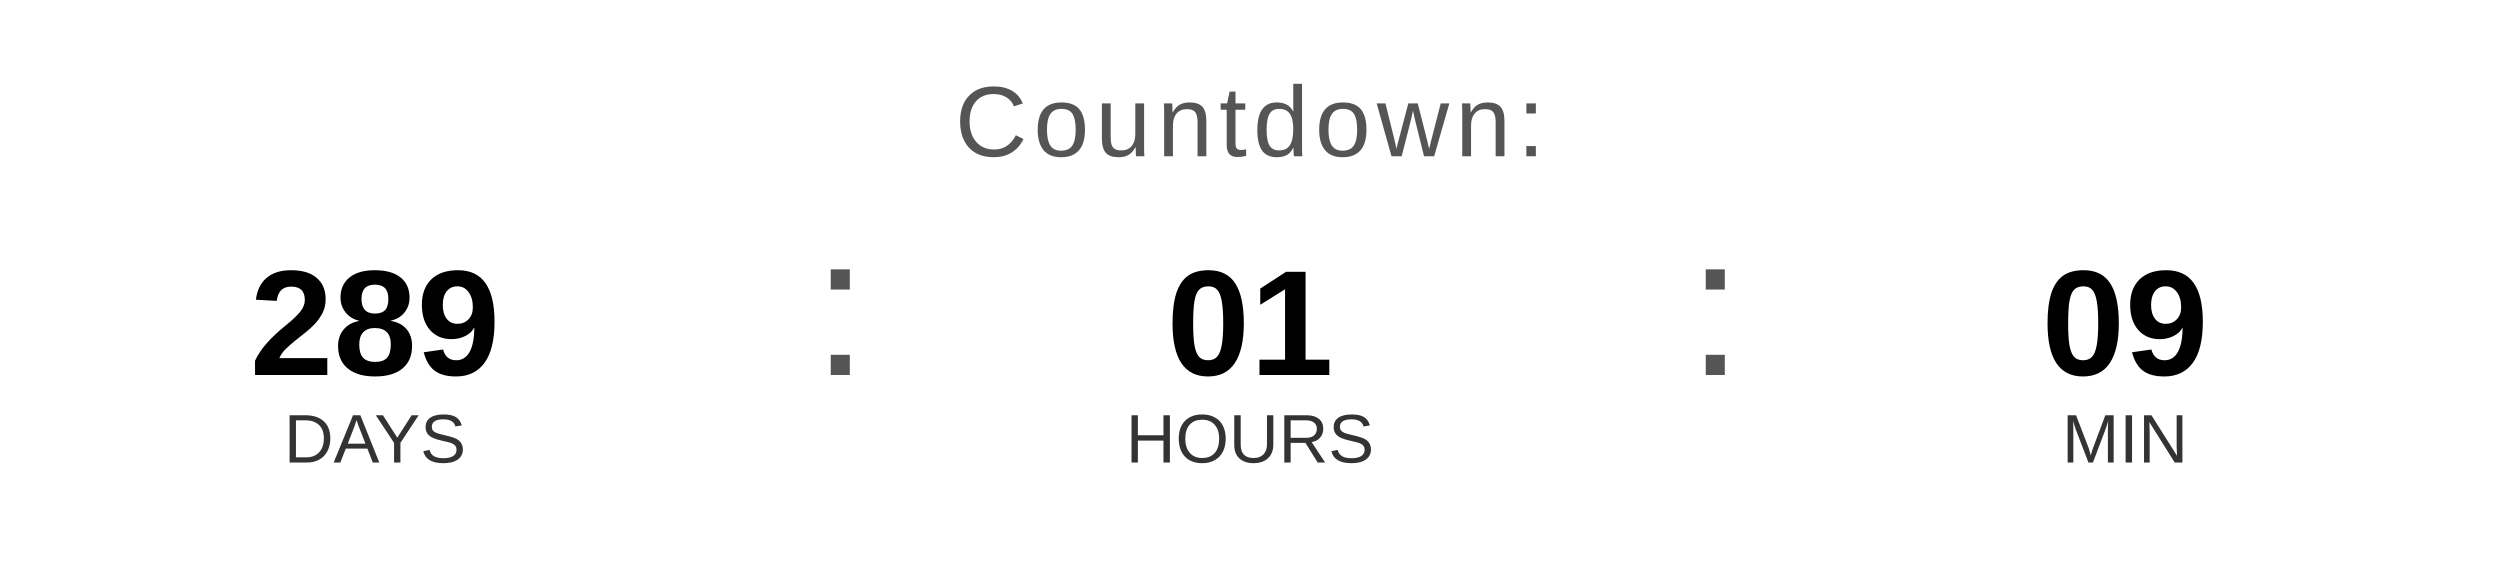
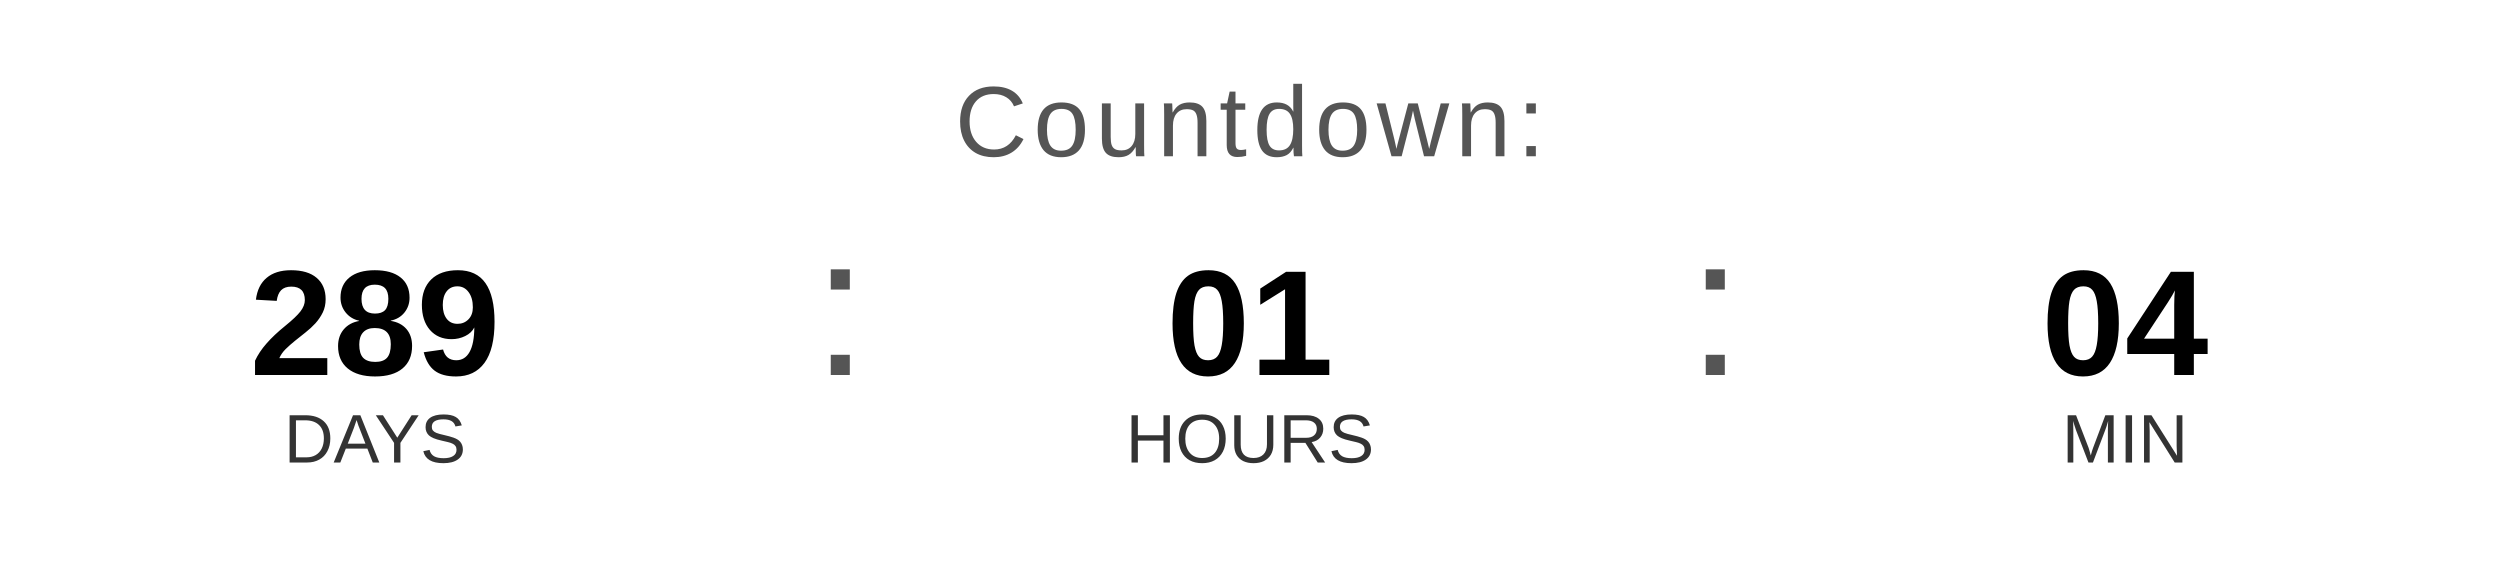
<svg xmlns="http://www.w3.org/2000/svg" width="400" height="90" viewBox="0 0 400 90">
  <text x="200" y="25" font-family="Arial, Helvetica, sans-serif" font-size="16" fill="#555555" text-anchor="middle" letter-spacing="1">
    Countdown:
  </text>
  <text x="60" y="60" font-family="Arial, Helvetica, sans-serif" font-size="24" font-weight="bold" fill="#000000" text-anchor="middle">289</text>
  <text x="60" y="74" font-family="Arial, Helvetica, sans-serif" font-size="11" fill="#333333" text-anchor="middle">DAYS</text>
  <text x="130" y="60" font-family="Arial, sans-serif" font-size="32" fill="#555555">:</text>
  <text x="200" y="60" font-family="Arial, Helvetica, sans-serif" font-size="24" font-weight="bold" fill="#000000" text-anchor="middle">01</text>
  <text x="200" y="74" font-family="Arial, Helvetica, sans-serif" font-size="11" fill="#333333" text-anchor="middle">HOURS</text>
  <text x="270" y="60" font-family="Arial, sans-serif" font-size="32" fill="#555555">:</text>
-   <text x="340" y="60" font-family="Arial, Helvetica, sans-serif" font-size="24" font-weight="bold" fill="#000000" text-anchor="middle">09</text>
+   <text x="340" y="60" font-family="Arial, Helvetica, sans-serif" font-size="24" font-weight="bold" fill="#000000" text-anchor="middle">04</text>
  <text x="340" y="74" font-family="Arial, Helvetica, sans-serif" font-size="11" fill="#333333" text-anchor="middle">MIN</text>
</svg>
